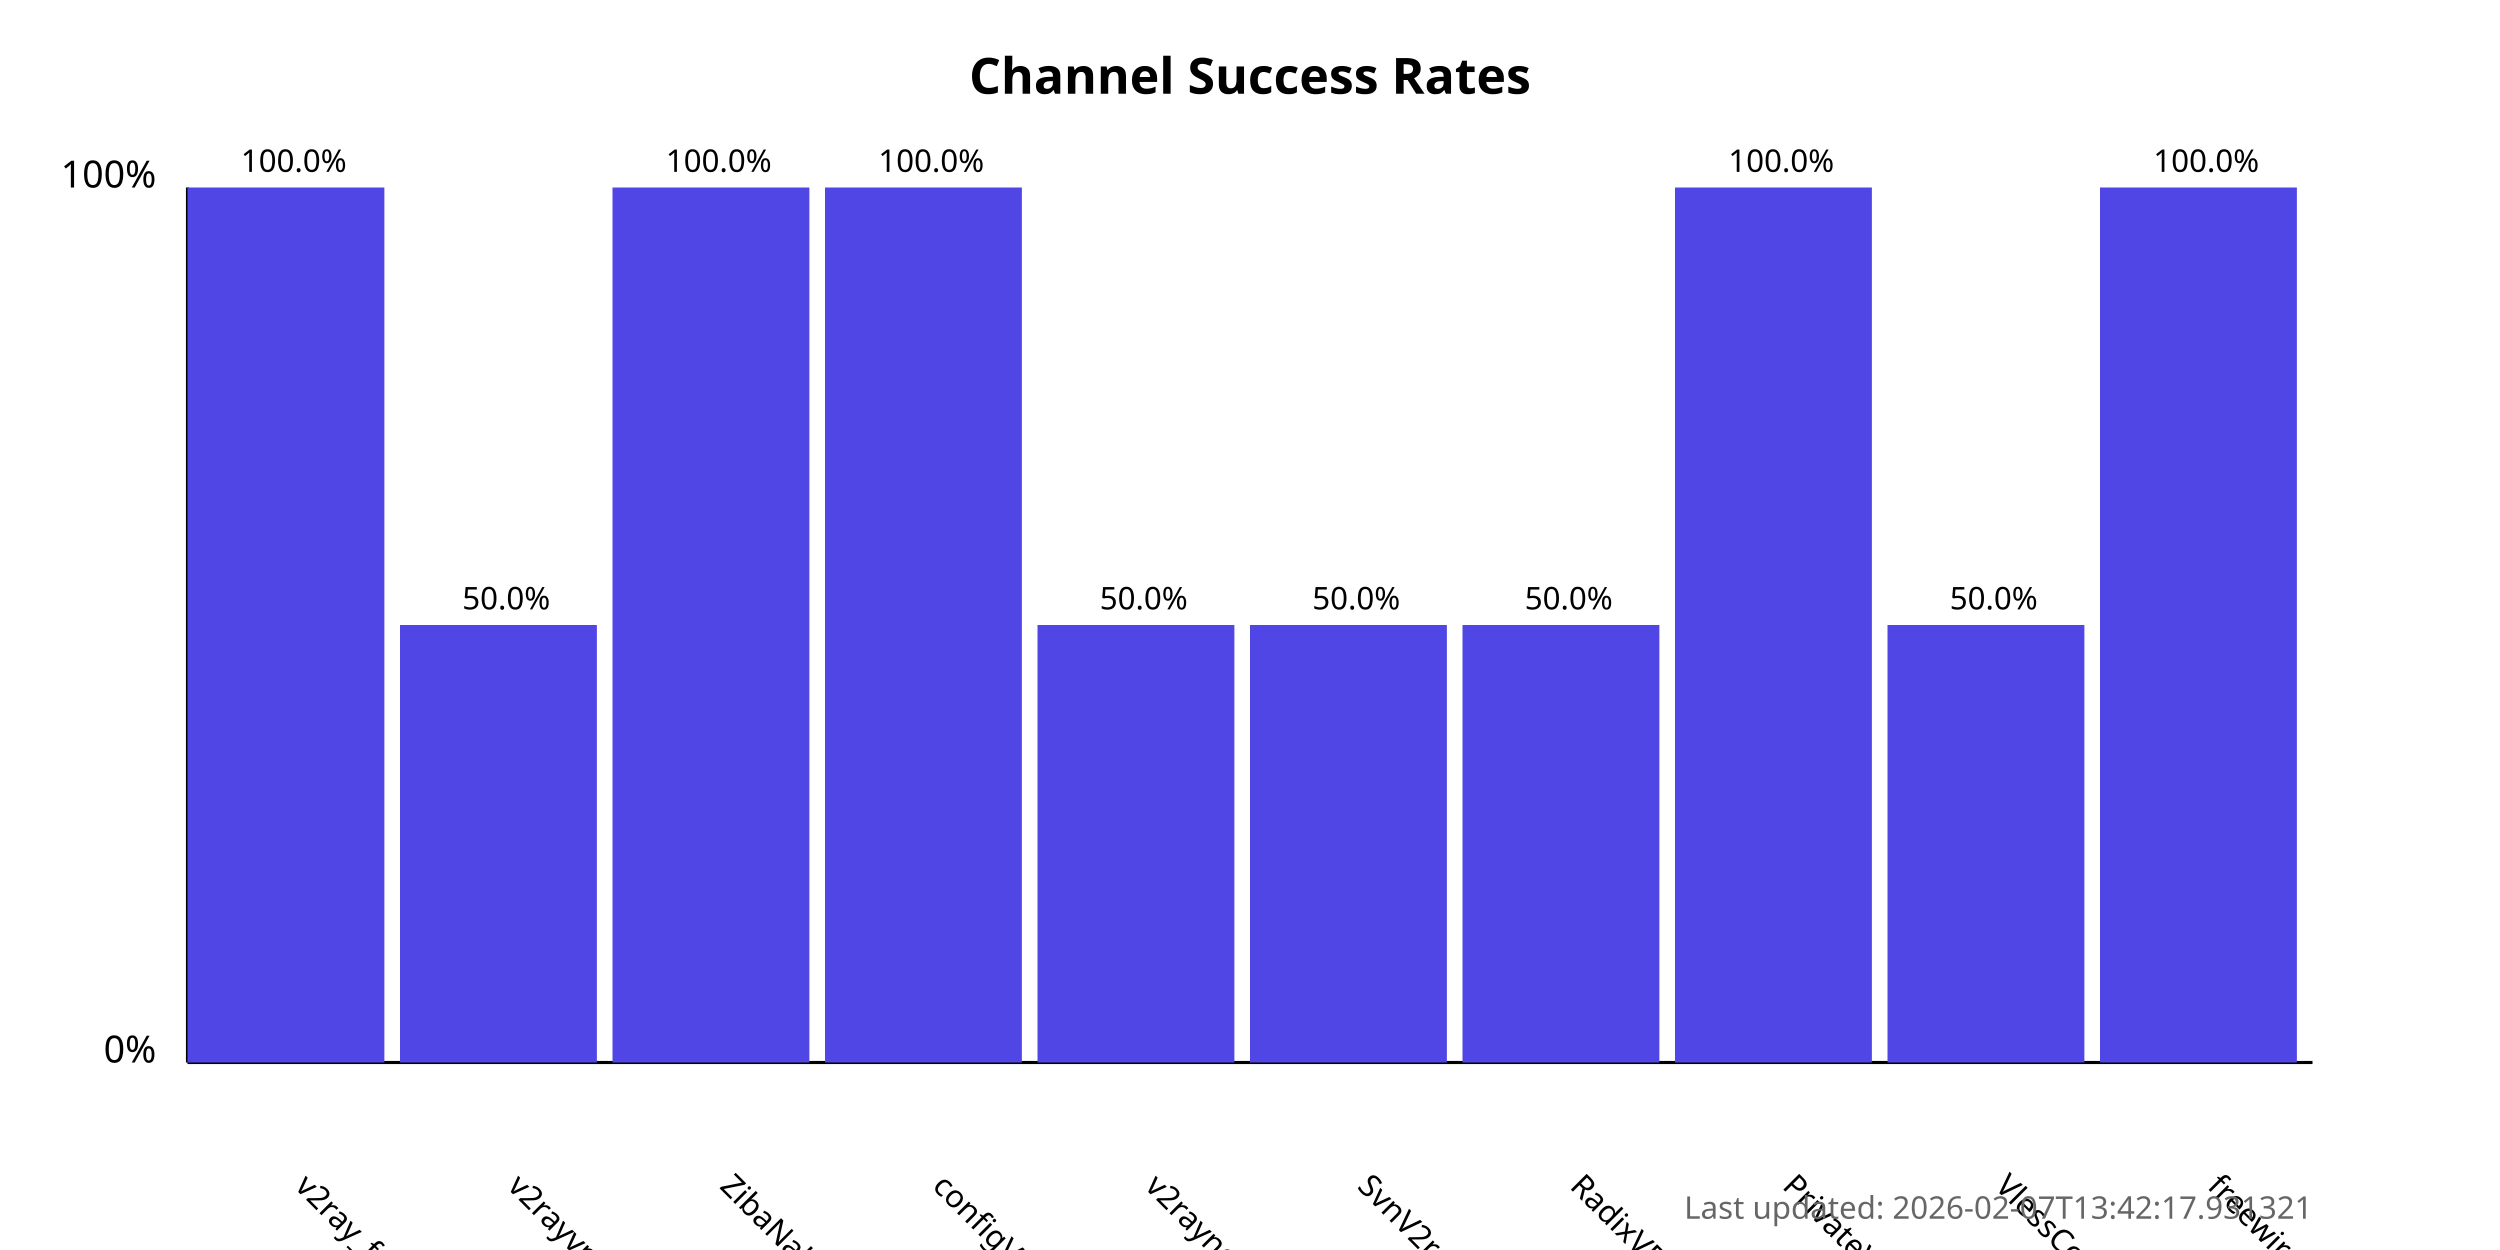
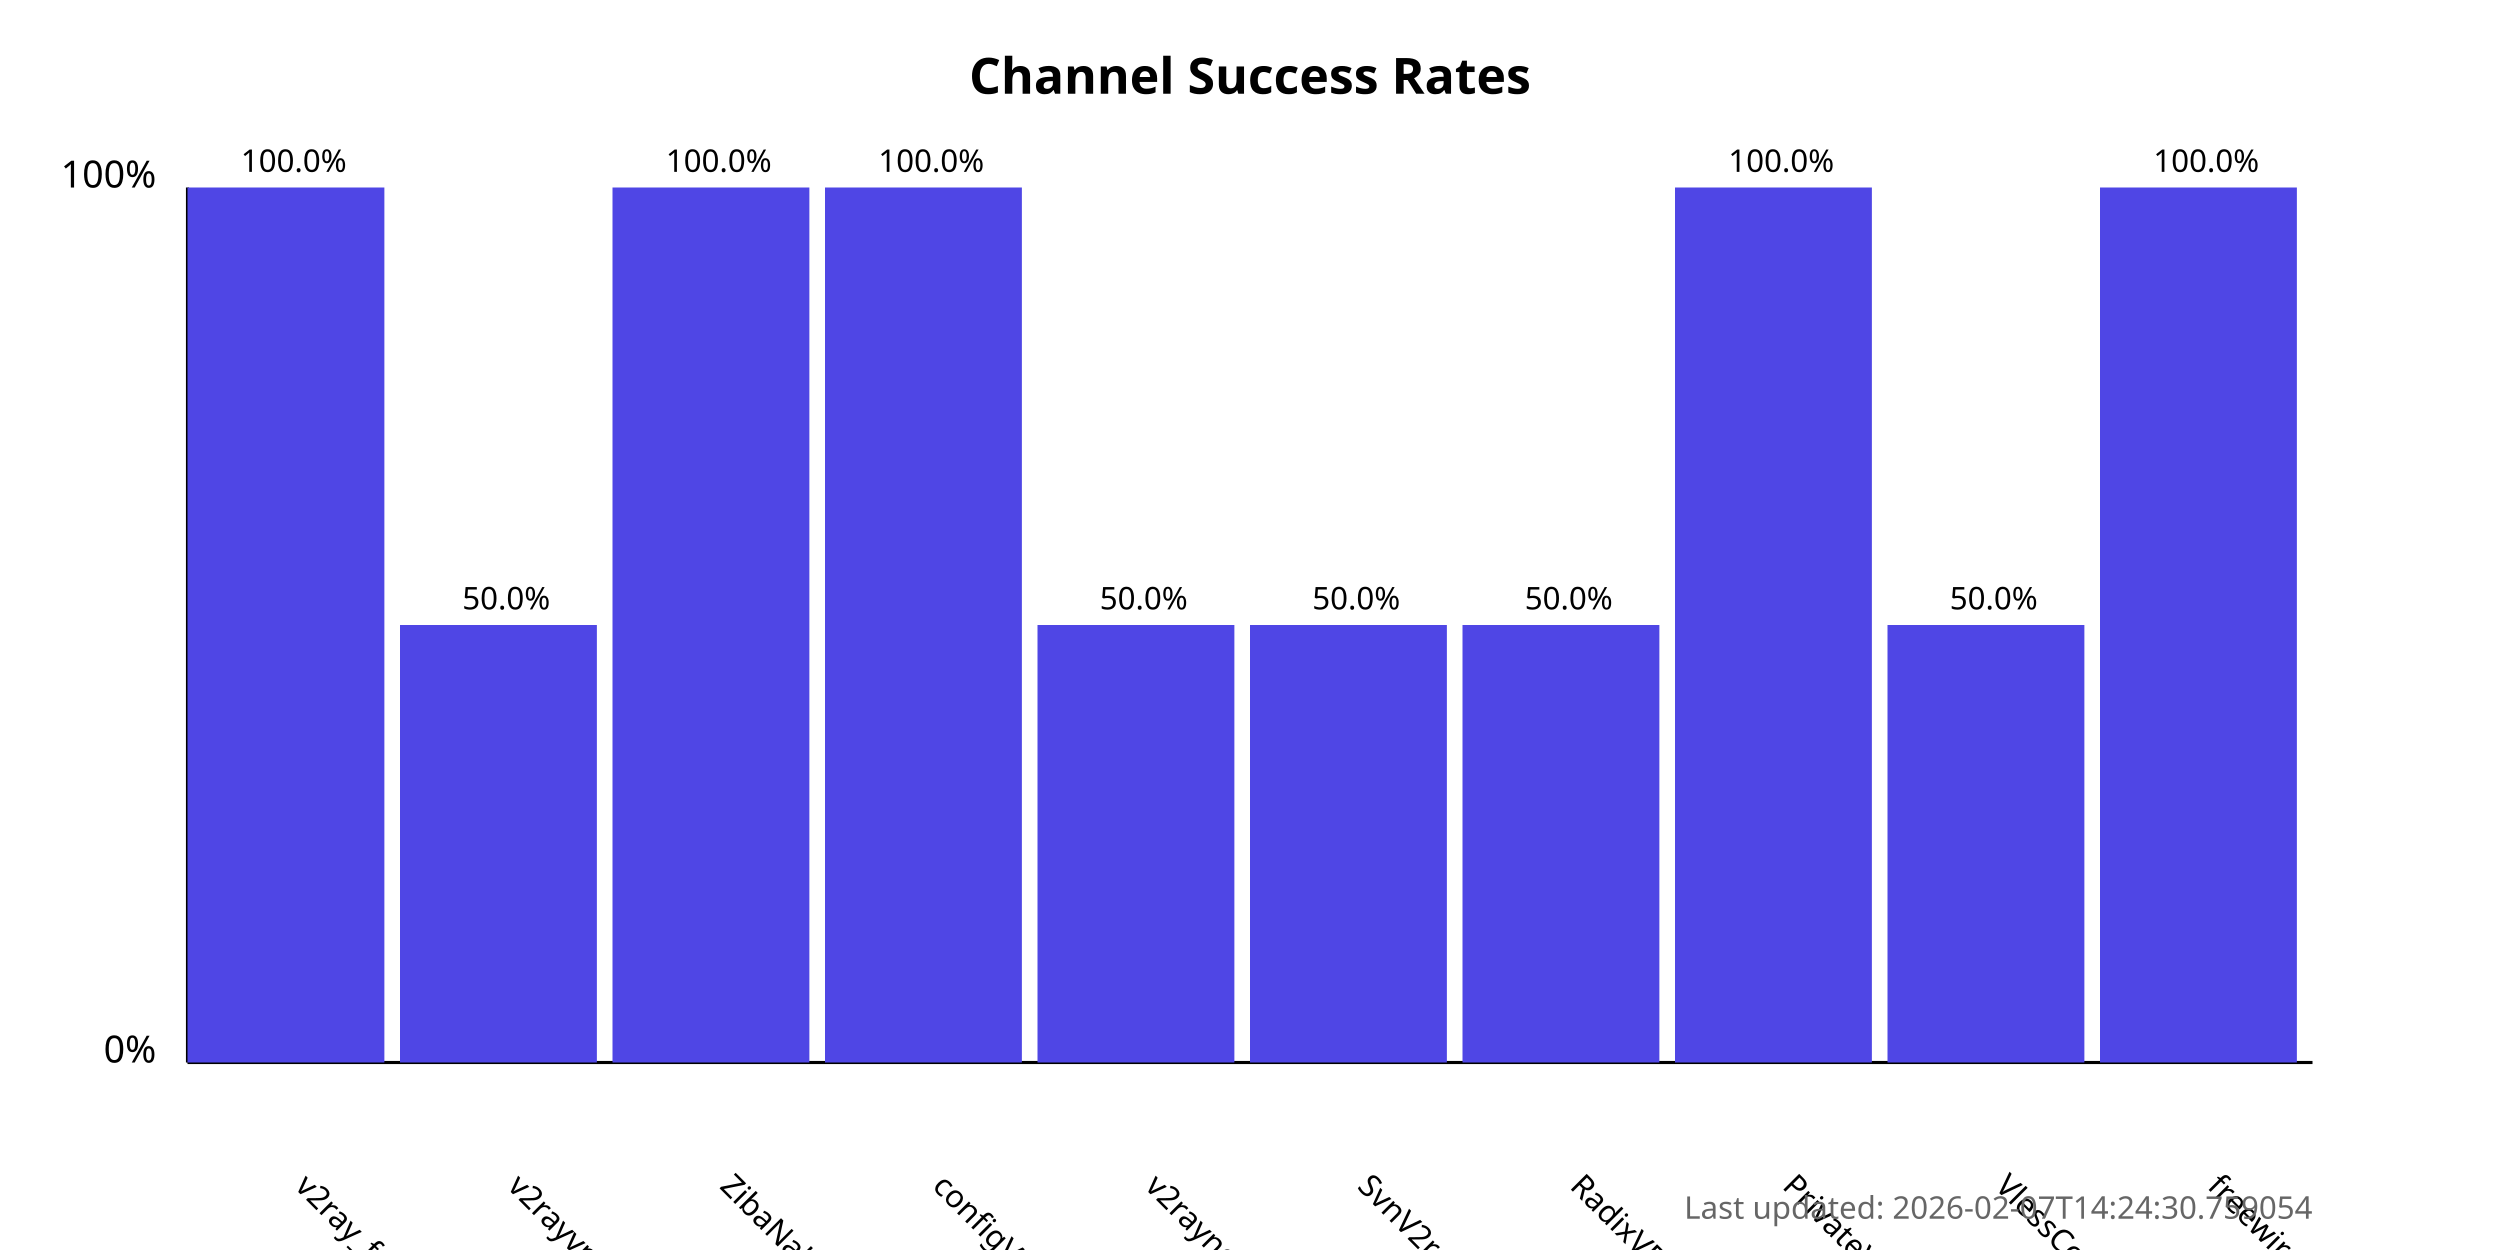
<svg xmlns="http://www.w3.org/2000/svg" width="800" height="400">
  <style>
            .chart-title { font: bold 16px sans-serif; }
            .axis-label { font: 12px sans-serif; }
            .tick-label { font: 10px sans-serif; }
            .bar { fill: #4f46e5; }
            .bar:hover { fill: #6366f1; }
            .timestamp { font: 10px sans-serif; fill: #666; }
        </style>
  <text x="400.0" y="30" text-anchor="middle" class="chart-title">
            Channel Success Rates
        </text>
  <line x1="60" y1="340" x2="60" y2="60" stroke="black" stroke-width="1" />
  <line x1="60" y1="340" x2="740" y2="340" stroke="black" stroke-width="1" />
  <text x="50" y="340" text-anchor="end" class="axis-label">0%</text>
  <text x="50" y="60" text-anchor="end" class="axis-label">100%</text>
  <g>
    <rect x="60" y="60.0" width="63.0" height="280.0" class="bar" />
    <text x="94.0" y="380" transform="rotate(45, 94.0, 380)" text-anchor="start" class="tick-label">
                v2ray_free_conf
            </text>
    <text x="94.0" y="55.0" text-anchor="middle" class="tick-label">
                100.0%
            </text>
  </g>
  <g>
    <rect x="128.0" y="200.0" width="63.0" height="140.0" class="bar" />
    <text x="162.0" y="380" transform="rotate(45, 162.0, 380)" text-anchor="start" class="tick-label">
                v2rayvpno
            </text>
    <text x="162.0" y="195.0" text-anchor="middle" class="tick-label">
                50.0%
            </text>
  </g>
  <g>
    <rect x="196.0" y="60.0" width="63.0" height="280.0" class="bar" />
    <text x="230.0" y="380" transform="rotate(45, 230.0, 380)" text-anchor="start" class="tick-label">
                ZibaNabz
            </text>
    <text x="230.0" y="55.0" text-anchor="middle" class="tick-label">
                100.0%
            </text>
  </g>
  <g>
    <rect x="264.0" y="60.0" width="63.0" height="280.0" class="bar" />
    <text x="298.0" y="380" transform="rotate(45, 298.0, 380)" text-anchor="start" class="tick-label">
                configV2rayForFree
            </text>
    <text x="298.0" y="55.0" text-anchor="middle" class="tick-label">
                100.0%
            </text>
  </g>
  <g>
    <rect x="332.0" y="200.0" width="63.0" height="140.0" class="bar" />
    <text x="366.0" y="380" transform="rotate(45, 366.0, 380)" text-anchor="start" class="tick-label">
                v2rayngvpn
            </text>
    <text x="366.0" y="195.0" text-anchor="middle" class="tick-label">
                50.0%
            </text>
  </g>
  <g>
    <rect x="400.0" y="200.0" width="63.0" height="140.0" class="bar" />
    <text x="434.0" y="380" transform="rotate(45, 434.0, 380)" text-anchor="start" class="tick-label">
                SvnV2ray
            </text>
    <text x="434.0" y="195.0" text-anchor="middle" class="tick-label">
                50.0%
            </text>
  </g>
  <g>
    <rect x="468.0" y="200.0" width="63.0" height="140.0" class="bar" />
    <text x="502.0" y="380" transform="rotate(45, 502.0, 380)" text-anchor="start" class="tick-label">
                RadixVPN
            </text>
    <text x="502.0" y="195.0" text-anchor="middle" class="tick-label">
                50.0%
            </text>
  </g>
  <g>
    <rect x="536.0" y="60.0" width="63.0" height="280.0" class="bar" />
    <text x="570.0" y="380" transform="rotate(45, 570.0, 380)" text-anchor="start" class="tick-label">
                PrivateVPNs
            </text>
    <text x="570.0" y="55.0" text-anchor="middle" class="tick-label">
                100.0%
            </text>
  </g>
  <g>
    <rect x="604.0" y="200.0" width="63.0" height="140.0" class="bar" />
    <text x="638.0" y="380" transform="rotate(45, 638.0, 380)" text-anchor="start" class="tick-label">
                VlessConfig
            </text>
    <text x="638.0" y="195.0" text-anchor="middle" class="tick-label">
                50.0%
            </text>
  </g>
  <g>
    <rect x="672.0" y="60.0" width="63.0" height="280.0" class="bar" />
    <text x="706.0" y="380" transform="rotate(45, 706.0, 380)" text-anchor="start" class="tick-label">
                freewireguard
            </text>
    <text x="706.0" y="55.0" text-anchor="middle" class="tick-label">
                100.0%
            </text>
  </g>
  <text x="740" y="390" text-anchor="end" class="timestamp">
-             Last updated: 2026-02-07T13:42:17.931321
+             Last updated: 2026-02-07T14:24:30.759054
        </text>
</svg>
